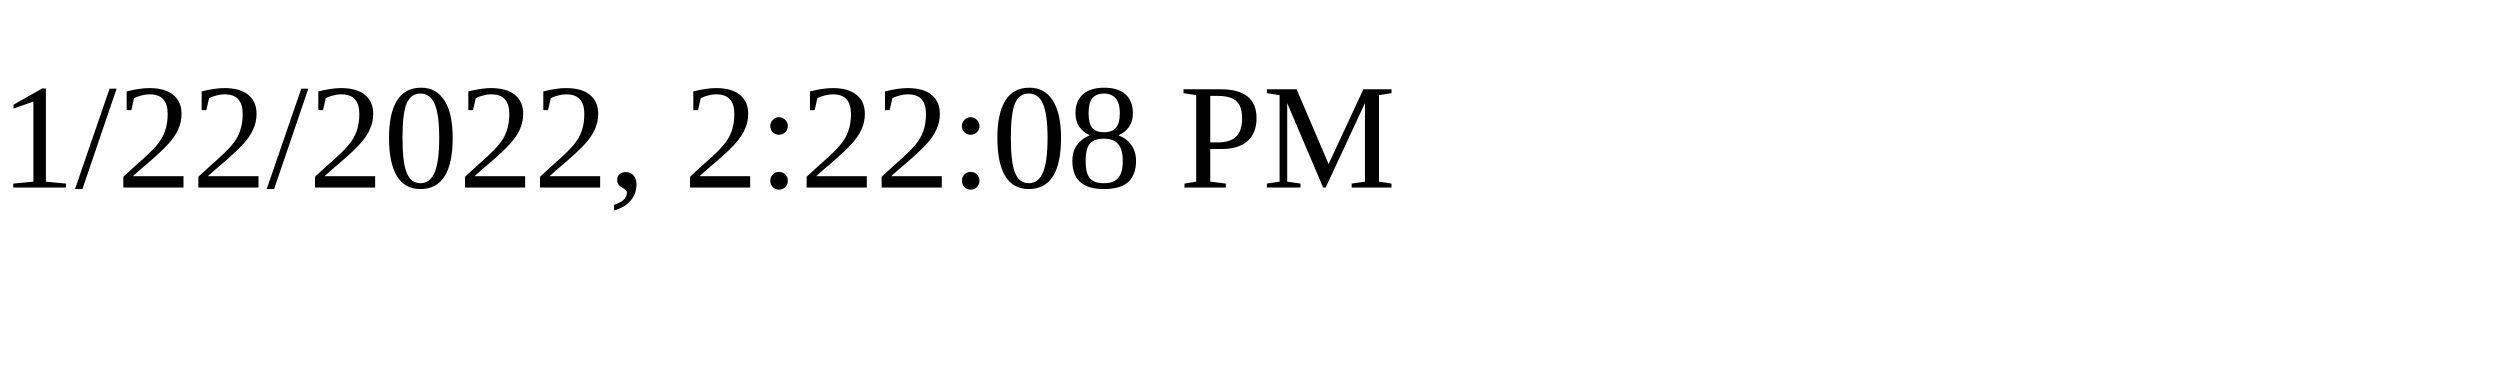
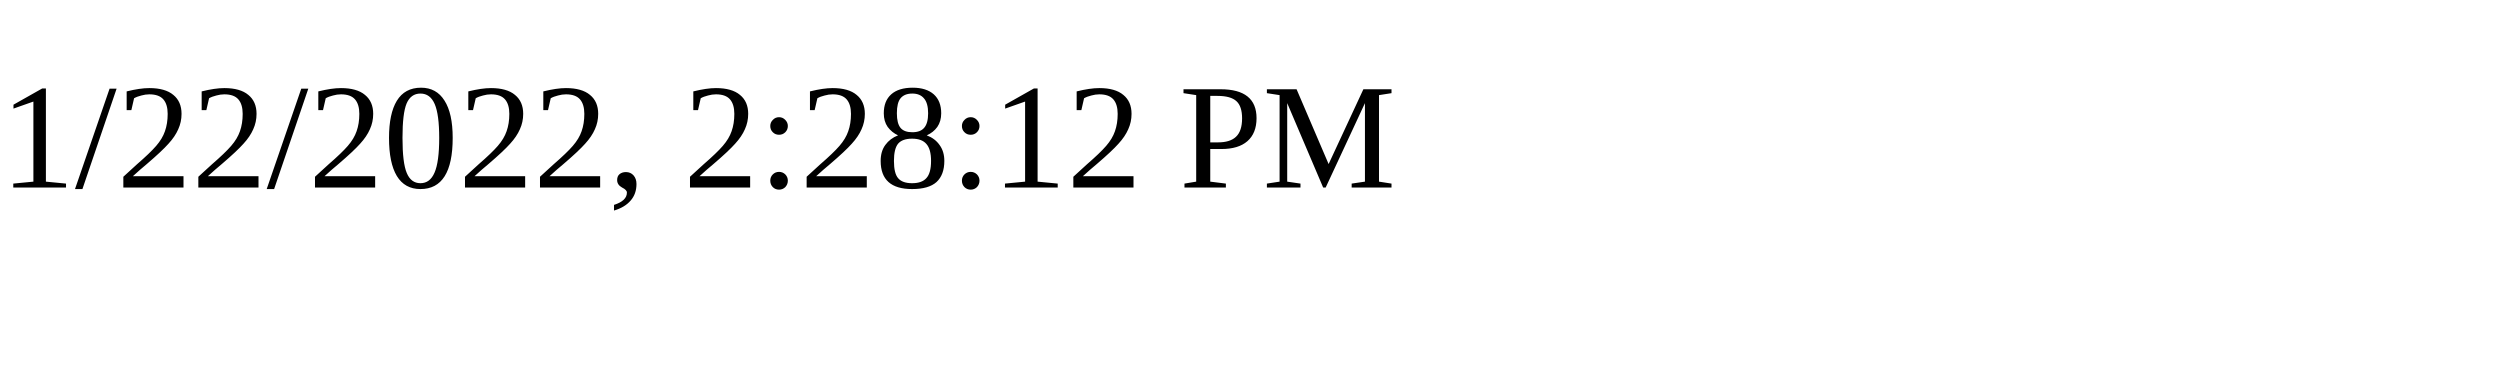
<svg xmlns="http://www.w3.org/2000/svg" height="30" width="200">
-   <text x="0" y="15">1/22/2022, 2:22:08 PM</text>
+   <text x="0" y="15">1/22/2022, 2:28:12 PM</text>
</svg>
